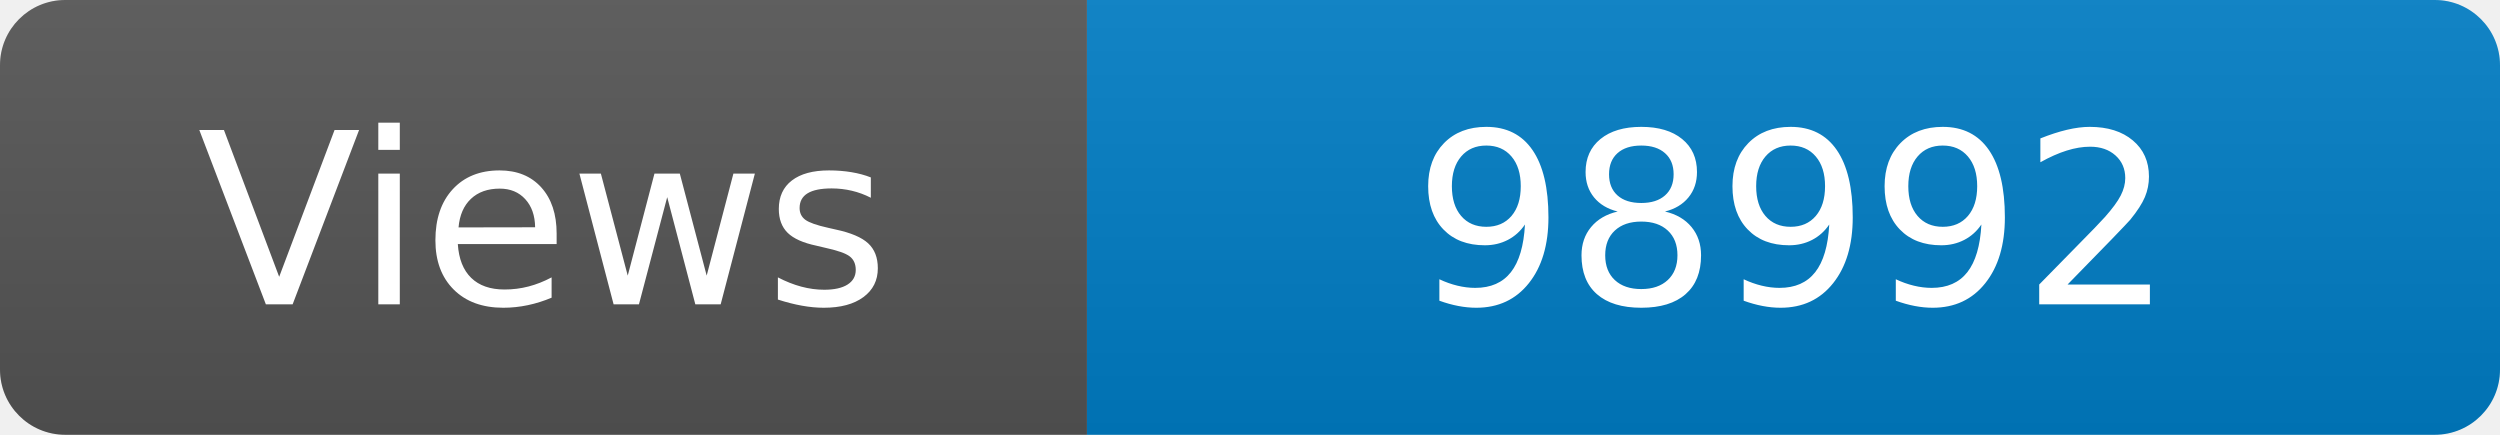
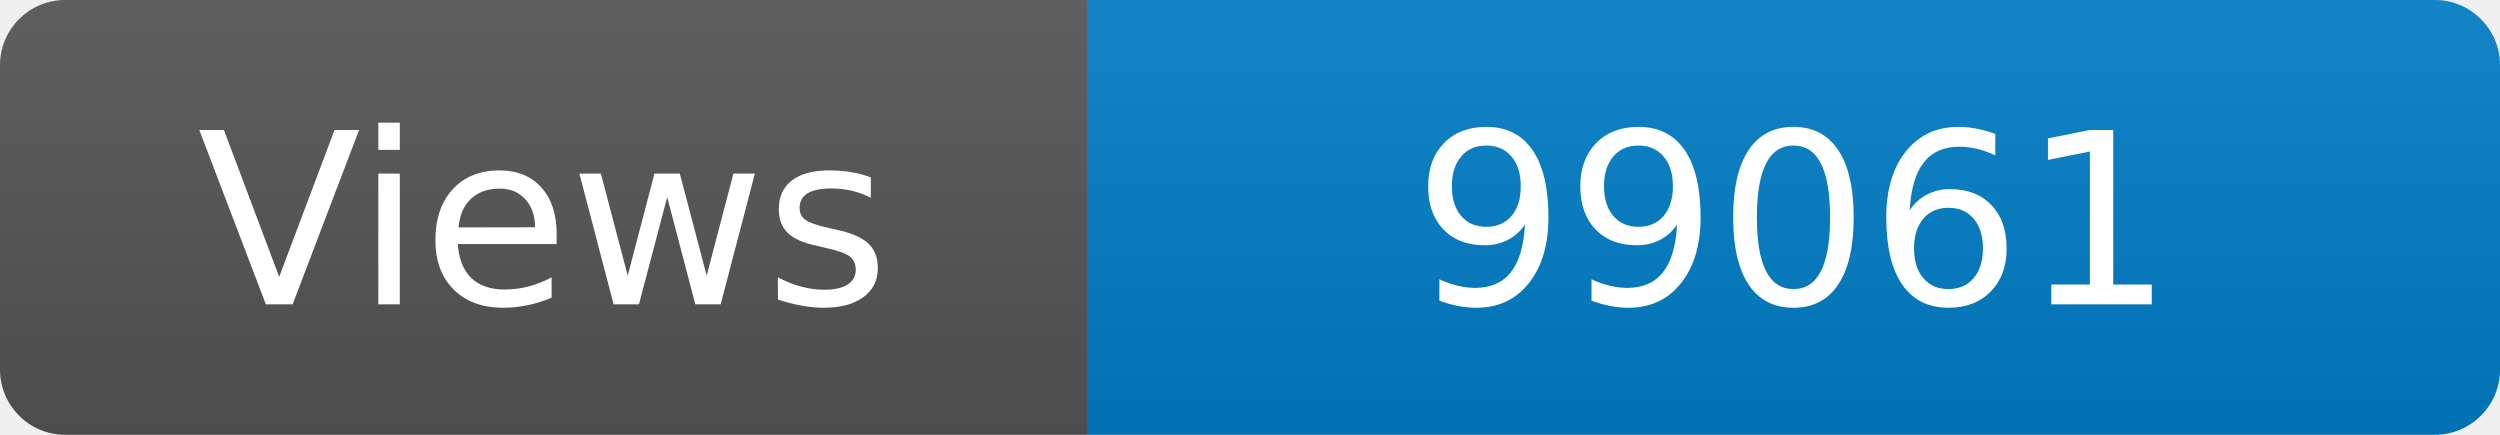
<svg xmlns="http://www.w3.org/2000/svg" width="115" height="20" role="img" aria-label="Maintained?: yes">
  <linearGradient id="s" x2="0" y2="100%">
    <stop offset="0" stop-color="#bbb" stop-opacity=".1" />
    <stop offset="1" stop-opacity=".1" />
  </linearGradient>
  <clipPath id="r">
    <rect width="115" height="20" rx="3" fill="#fff" />
  </clipPath>
  <g clip-path="url(#r)">
    <rect width="50" height="20" fill="#555" />
    <rect x="50" width="160" height="20" fill="#007ec6" />
    <rect width="115" height="20" fill="url(#s)" />
  </g>
  <g fill="#fff" text-anchor="middle" font-family="Verdana,Geneva,DejaVu Sans,sans-serif" font-size="110">
    <text x="250" y="140" transform="scale(.1)" fill="#fff">Views</text>
-     <text x="825" y="140" transform="scale(.1)" fill="#fff">98992</text>
+     <text x="825" y="140" transform="scale(.1)" fill="#fff">99061</text>
  </g>
</svg>
